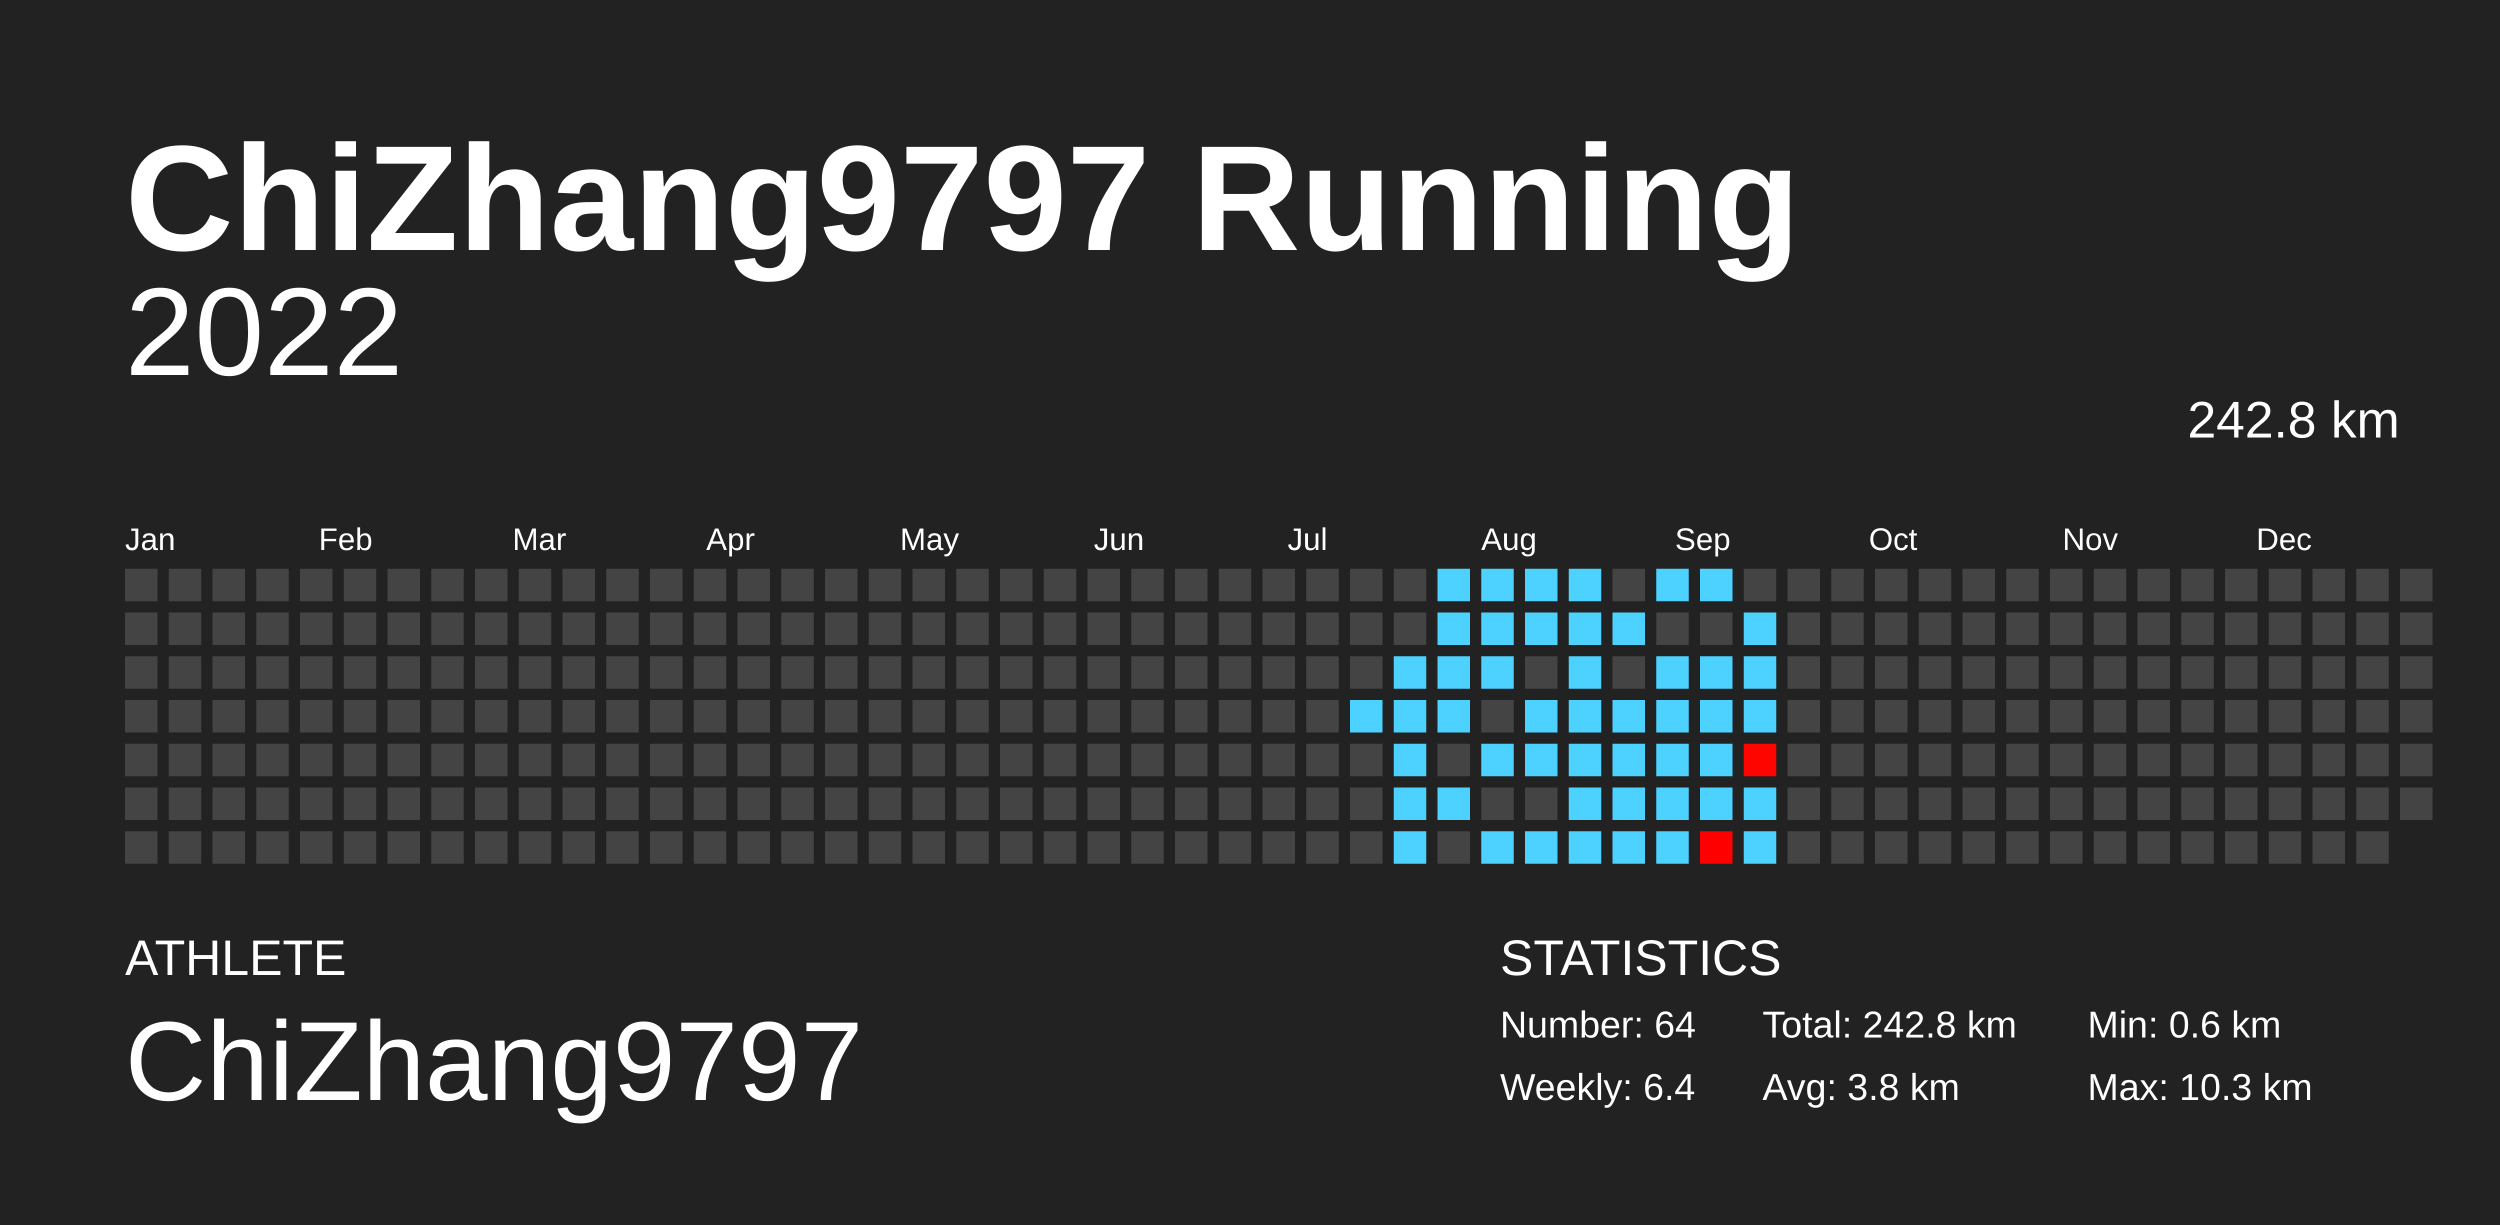
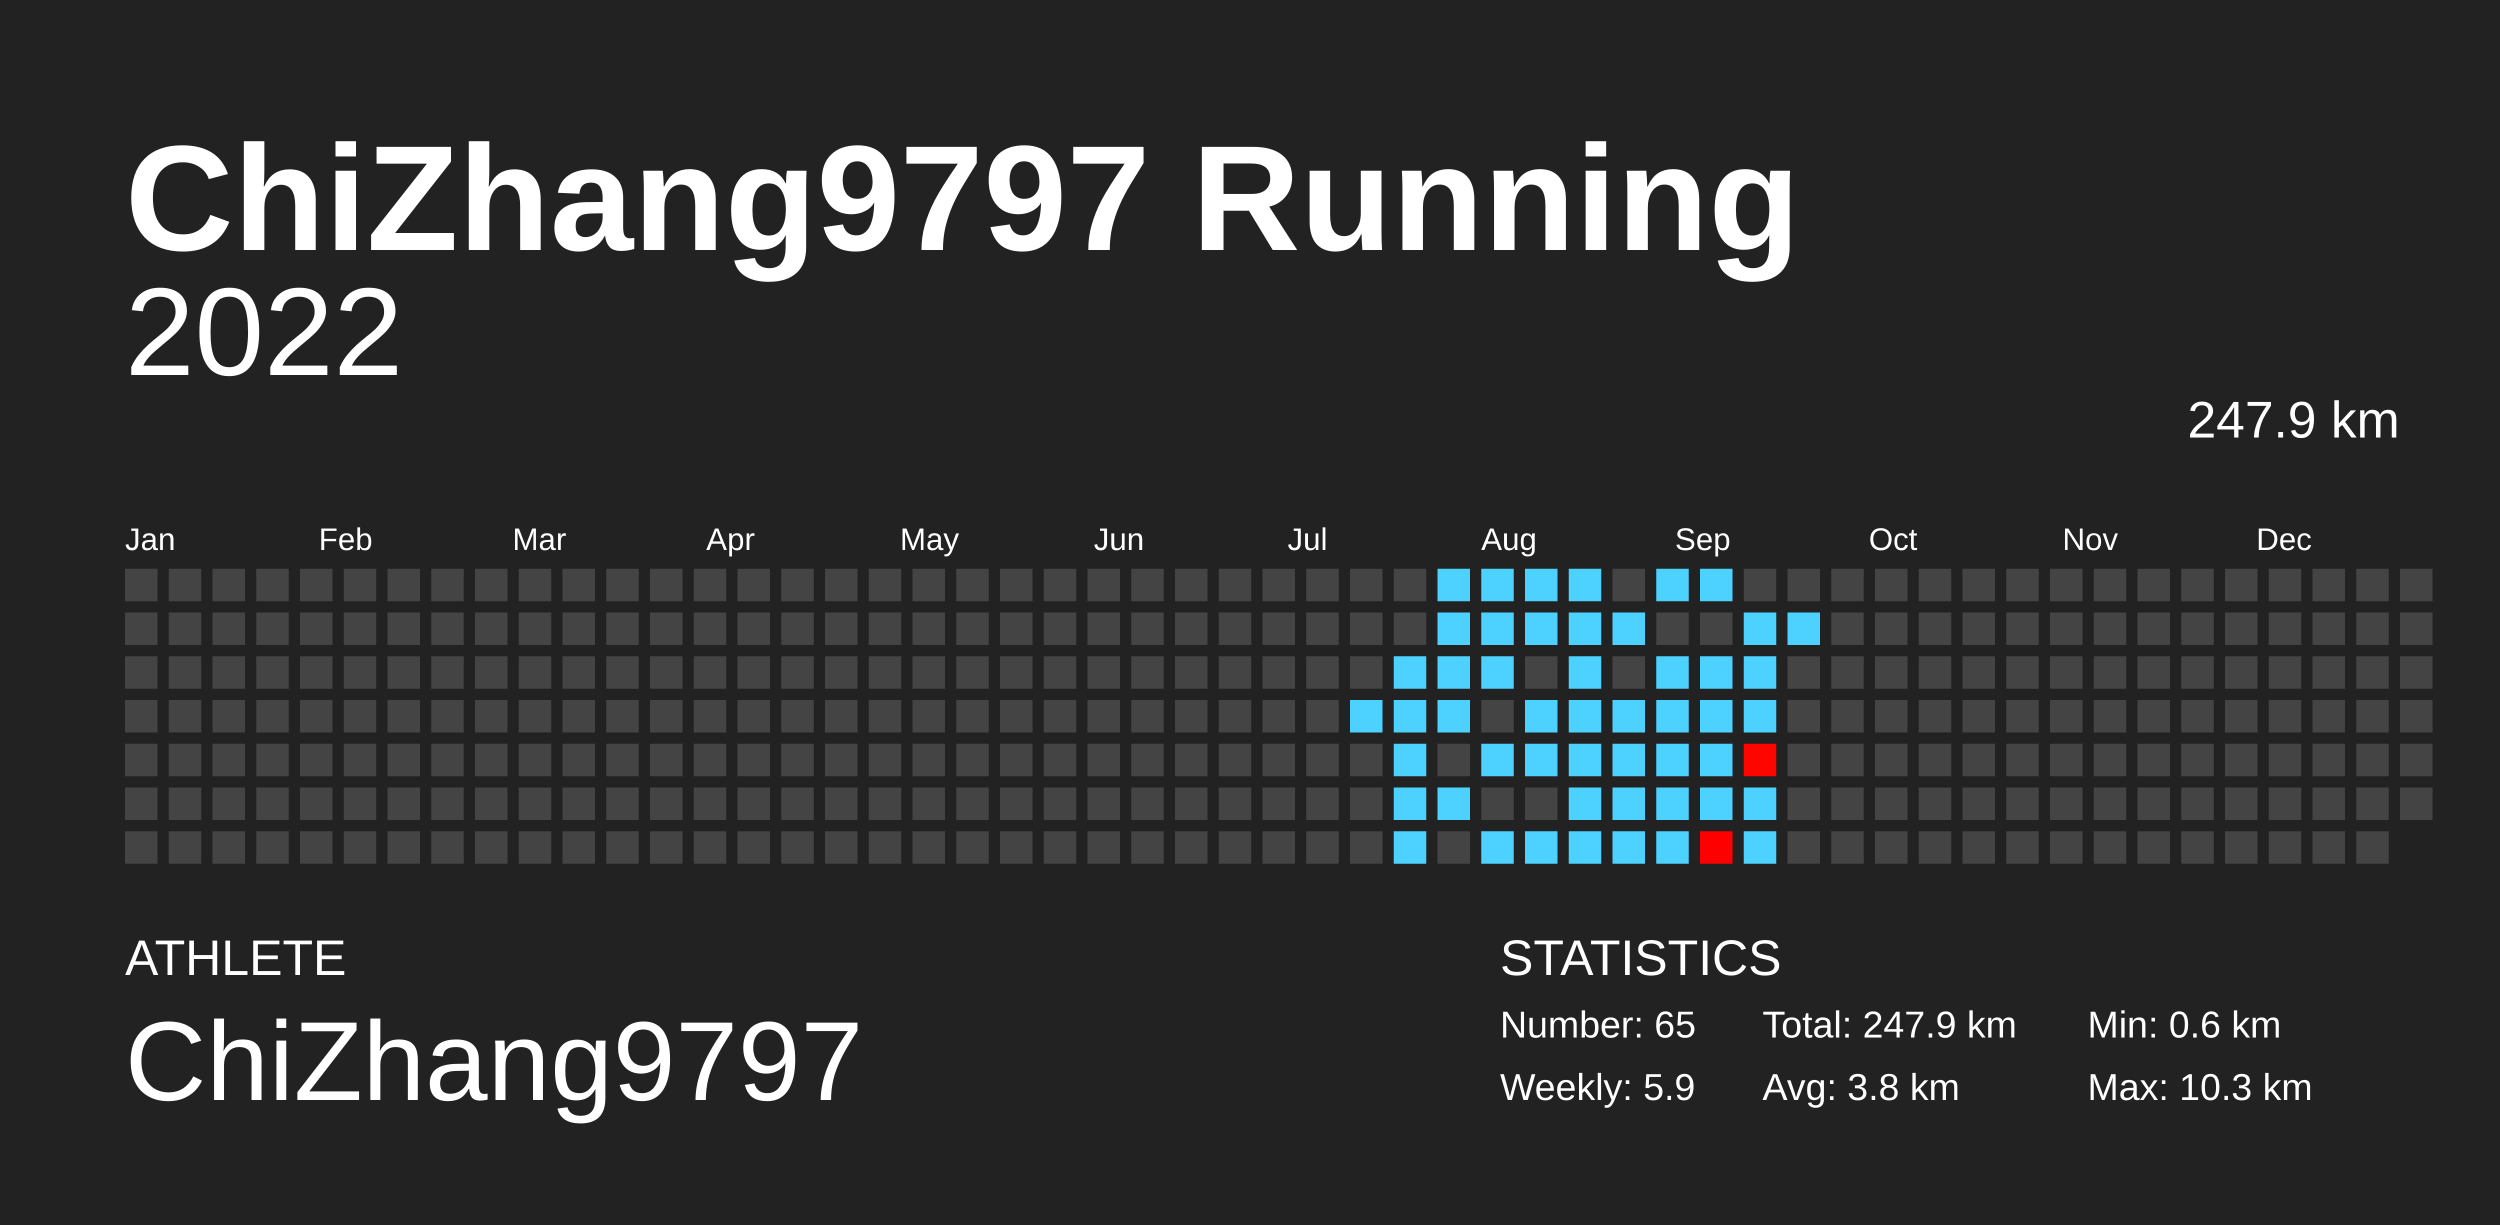
<svg xmlns="http://www.w3.org/2000/svg" baseProfile="full" height="98mm" version="1.1" viewBox="0,0,200,98" width="200mm">
  <defs />
  <rect fill="#222222" height="98" width="200" x="0" y="0" />
  <text fill="#FFFFFF" style="font-size:12px; font-family:Arial; font-weight:bold;" x="10" y="20">ChiZhang9797 Running</text>
  <text fill="#FFFFFF" style="font-size:4px; font-family:Arial" x="10" y="78">ATHLETE</text>
  <text fill="#FFFFFF" style="font-size:9px; font-family:Arial" x="10" y="88">ChiZhang9797</text>
  <text fill="#FFFFFF" style="font-size:4px; font-family:Arial" x="120" y="78">STATISTICS</text>
-   <text fill="#FFFFFF" style="font-size:3px; font-family:Arial" x="120" y="83">Number: 64</text>
-   <text fill="#FFFFFF" style="font-size:3px; font-family:Arial" x="120" y="88">Weekly: 6.4</text>
-   <text fill="#FFFFFF" style="font-size:3px; font-family:Arial" x="141" y="83">Total: 242.8 km</text>
+   <text fill="#FFFFFF" style="font-size:3px; font-family:Arial" x="120" y="83">Number: 65</text>
+   <text fill="#FFFFFF" style="font-size:3px; font-family:Arial" x="120" y="88">Weekly: 5.9</text>
+   <text fill="#FFFFFF" style="font-size:3px; font-family:Arial" x="141" y="83">Total: 247.9 km</text>
  <text fill="#FFFFFF" style="font-size:3px; font-family:Arial" x="141" y="88">Avg: 3.8 km</text>
  <text fill="#FFFFFF" style="font-size:3px; font-family:Arial" x="167" y="83">Min: 0.6 km</text>
  <text fill="#FFFFFF" style="font-size:3px; font-family:Arial" x="167" y="88">Max: 10.3 km</text>
  <text alignment-baseline="hanging" fill="#FFFFFF" style="font-size:10.0px; font-family:Arial;" x="10" y="30">2022</text>
-   <text alignment-baseline="hanging" fill="#FFFFFF" style="font-size:4.125px; font-family:Arial;" x="175" y="35">242.8 km</text>
+   <text alignment-baseline="hanging" fill="#FFFFFF" style="font-size:4.125px; font-family:Arial;" x="175" y="35">247.9 km</text>
  <text fill="#FFFFFF" style="font-size:2.5px; font-family:Arial" x="10.0" y="44">Jan</text>
  <text fill="#FFFFFF" style="font-size:2.5px; font-family:Arial" x="25.5" y="44">Feb</text>
  <text fill="#FFFFFF" style="font-size:2.5px; font-family:Arial" x="41.0" y="44">Mar</text>
  <text fill="#FFFFFF" style="font-size:2.5px; font-family:Arial" x="56.5" y="44">Apr</text>
  <text fill="#FFFFFF" style="font-size:2.5px; font-family:Arial" x="72.0" y="44">May</text>
  <text fill="#FFFFFF" style="font-size:2.5px; font-family:Arial" x="87.5" y="44">Jun</text>
  <text fill="#FFFFFF" style="font-size:2.5px; font-family:Arial" x="103.0" y="44">Jul</text>
  <text fill="#FFFFFF" style="font-size:2.5px; font-family:Arial" x="118.5" y="44">Aug</text>
  <text fill="#FFFFFF" style="font-size:2.5px; font-family:Arial" x="134.0" y="44">Sep</text>
  <text fill="#FFFFFF" style="font-size:2.5px; font-family:Arial" x="149.5" y="44">Oct</text>
  <text fill="#FFFFFF" style="font-size:2.5px; font-family:Arial" x="165.0" y="44">Nov</text>
  <text fill="#FFFFFF" style="font-size:2.5px; font-family:Arial" x="180.5" y="44">Dec</text>
  <rect fill="#444444" height="2.6" width="2.6" x="10.0" y="45.5" />
  <rect fill="#444444" height="2.6" width="2.6" x="10.0" y="49.0" />
  <rect fill="#444444" height="2.6" width="2.6" x="10.0" y="52.5" />
  <rect fill="#444444" height="2.6" width="2.6" x="10.0" y="56.0" />
  <rect fill="#444444" height="2.6" width="2.6" x="10.0" y="59.5" />
  <rect fill="#444444" height="2.6" width="2.6" x="10.0" y="63.0" />
  <rect fill="#444444" height="2.6" width="2.6" x="10.0" y="66.5" />
  <rect fill="#444444" height="2.6" width="2.6" x="13.5" y="45.5" />
  <rect fill="#444444" height="2.6" width="2.6" x="13.5" y="49.0" />
  <rect fill="#444444" height="2.6" width="2.6" x="13.5" y="52.5" />
  <rect fill="#444444" height="2.6" width="2.6" x="13.5" y="56.0" />
  <rect fill="#444444" height="2.6" width="2.6" x="13.5" y="59.5" />
  <rect fill="#444444" height="2.6" width="2.6" x="13.5" y="63.0" />
  <rect fill="#444444" height="2.6" width="2.6" x="13.5" y="66.5" />
  <rect fill="#444444" height="2.6" width="2.6" x="17.0" y="45.5" />
  <rect fill="#444444" height="2.6" width="2.6" x="17.0" y="49.0" />
  <rect fill="#444444" height="2.6" width="2.6" x="17.0" y="52.5" />
  <rect fill="#444444" height="2.6" width="2.6" x="17.0" y="56.0" />
  <rect fill="#444444" height="2.6" width="2.6" x="17.0" y="59.5" />
  <rect fill="#444444" height="2.6" width="2.6" x="17.0" y="63.0" />
  <rect fill="#444444" height="2.6" width="2.6" x="17.0" y="66.5" />
  <rect fill="#444444" height="2.6" width="2.6" x="20.5" y="45.5" />
  <rect fill="#444444" height="2.6" width="2.6" x="20.5" y="49.0" />
  <rect fill="#444444" height="2.6" width="2.6" x="20.5" y="52.5" />
  <rect fill="#444444" height="2.6" width="2.6" x="20.5" y="56.0" />
  <rect fill="#444444" height="2.6" width="2.6" x="20.5" y="59.5" />
  <rect fill="#444444" height="2.6" width="2.6" x="20.5" y="63.0" />
  <rect fill="#444444" height="2.6" width="2.6" x="20.5" y="66.5" />
  <rect fill="#444444" height="2.6" width="2.6" x="24.0" y="45.5" />
  <rect fill="#444444" height="2.6" width="2.6" x="24.0" y="49.0" />
  <rect fill="#444444" height="2.6" width="2.6" x="24.0" y="52.5" />
  <rect fill="#444444" height="2.6" width="2.6" x="24.0" y="56.0" />
  <rect fill="#444444" height="2.6" width="2.6" x="24.0" y="59.5" />
  <rect fill="#444444" height="2.6" width="2.6" x="24.0" y="63.0" />
  <rect fill="#444444" height="2.6" width="2.6" x="24.0" y="66.5" />
  <rect fill="#444444" height="2.6" width="2.6" x="27.5" y="45.5" />
  <rect fill="#444444" height="2.6" width="2.6" x="27.5" y="49.0" />
  <rect fill="#444444" height="2.6" width="2.6" x="27.5" y="52.5" />
  <rect fill="#444444" height="2.6" width="2.6" x="27.5" y="56.0" />
  <rect fill="#444444" height="2.6" width="2.6" x="27.5" y="59.5" />
  <rect fill="#444444" height="2.6" width="2.6" x="27.5" y="63.0" />
  <rect fill="#444444" height="2.6" width="2.6" x="27.5" y="66.5" />
  <rect fill="#444444" height="2.6" width="2.6" x="31.0" y="45.5" />
  <rect fill="#444444" height="2.6" width="2.6" x="31.0" y="49.0" />
  <rect fill="#444444" height="2.6" width="2.6" x="31.0" y="52.5" />
  <rect fill="#444444" height="2.6" width="2.6" x="31.0" y="56.0" />
  <rect fill="#444444" height="2.6" width="2.6" x="31.0" y="59.5" />
  <rect fill="#444444" height="2.6" width="2.6" x="31.0" y="63.0" />
  <rect fill="#444444" height="2.6" width="2.6" x="31.0" y="66.5" />
  <rect fill="#444444" height="2.6" width="2.6" x="34.5" y="45.5" />
  <rect fill="#444444" height="2.6" width="2.6" x="34.5" y="49.0" />
  <rect fill="#444444" height="2.6" width="2.6" x="34.5" y="52.5" />
  <rect fill="#444444" height="2.6" width="2.6" x="34.5" y="56.0" />
  <rect fill="#444444" height="2.6" width="2.6" x="34.5" y="59.5" />
  <rect fill="#444444" height="2.6" width="2.6" x="34.5" y="63.0" />
  <rect fill="#444444" height="2.6" width="2.6" x="34.5" y="66.5" />
  <rect fill="#444444" height="2.6" width="2.6" x="38.0" y="45.5" />
  <rect fill="#444444" height="2.6" width="2.6" x="38.0" y="49.0" />
  <rect fill="#444444" height="2.6" width="2.6" x="38.0" y="52.5" />
  <rect fill="#444444" height="2.6" width="2.6" x="38.0" y="56.0" />
  <rect fill="#444444" height="2.6" width="2.6" x="38.0" y="59.5" />
  <rect fill="#444444" height="2.6" width="2.6" x="38.0" y="63.0" />
  <rect fill="#444444" height="2.6" width="2.6" x="38.0" y="66.5" />
  <rect fill="#444444" height="2.6" width="2.6" x="41.5" y="45.5" />
  <rect fill="#444444" height="2.6" width="2.6" x="41.5" y="49.0" />
  <rect fill="#444444" height="2.6" width="2.6" x="41.5" y="52.5" />
  <rect fill="#444444" height="2.6" width="2.6" x="41.5" y="56.0" />
  <rect fill="#444444" height="2.6" width="2.6" x="41.5" y="59.5" />
  <rect fill="#444444" height="2.6" width="2.6" x="41.5" y="63.0" />
  <rect fill="#444444" height="2.6" width="2.6" x="41.5" y="66.5" />
  <rect fill="#444444" height="2.6" width="2.6" x="45.0" y="45.5" />
  <rect fill="#444444" height="2.6" width="2.6" x="45.0" y="49.0" />
  <rect fill="#444444" height="2.6" width="2.6" x="45.0" y="52.5" />
  <rect fill="#444444" height="2.6" width="2.6" x="45.0" y="56.0" />
  <rect fill="#444444" height="2.6" width="2.6" x="45.0" y="59.5" />
  <rect fill="#444444" height="2.6" width="2.6" x="45.0" y="63.0" />
  <rect fill="#444444" height="2.6" width="2.6" x="45.0" y="66.5" />
  <rect fill="#444444" height="2.6" width="2.6" x="48.5" y="45.5" />
  <rect fill="#444444" height="2.6" width="2.6" x="48.5" y="49.0" />
  <rect fill="#444444" height="2.6" width="2.6" x="48.5" y="52.5" />
  <rect fill="#444444" height="2.6" width="2.6" x="48.5" y="56.0" />
  <rect fill="#444444" height="2.6" width="2.6" x="48.5" y="59.5" />
  <rect fill="#444444" height="2.6" width="2.6" x="48.5" y="63.0" />
  <rect fill="#444444" height="2.6" width="2.6" x="48.5" y="66.5" />
  <rect fill="#444444" height="2.6" width="2.6" x="52.0" y="45.5" />
  <rect fill="#444444" height="2.6" width="2.6" x="52.0" y="49.0" />
  <rect fill="#444444" height="2.6" width="2.6" x="52.0" y="52.5" />
  <rect fill="#444444" height="2.6" width="2.6" x="52.0" y="56.0" />
  <rect fill="#444444" height="2.6" width="2.6" x="52.0" y="59.5" />
  <rect fill="#444444" height="2.6" width="2.6" x="52.0" y="63.0" />
  <rect fill="#444444" height="2.6" width="2.6" x="52.0" y="66.5" />
  <rect fill="#444444" height="2.6" width="2.6" x="55.5" y="45.5" />
  <rect fill="#444444" height="2.6" width="2.6" x="55.5" y="49.0" />
  <rect fill="#444444" height="2.6" width="2.6" x="55.5" y="52.5" />
  <rect fill="#444444" height="2.6" width="2.6" x="55.5" y="56.0" />
  <rect fill="#444444" height="2.6" width="2.6" x="55.5" y="59.5" />
  <rect fill="#444444" height="2.6" width="2.6" x="55.5" y="63.0" />
  <rect fill="#444444" height="2.6" width="2.6" x="55.5" y="66.5" />
  <rect fill="#444444" height="2.6" width="2.6" x="59.0" y="45.5" />
  <rect fill="#444444" height="2.6" width="2.6" x="59.0" y="49.0" />
  <rect fill="#444444" height="2.6" width="2.6" x="59.0" y="52.5" />
  <rect fill="#444444" height="2.6" width="2.6" x="59.0" y="56.0" />
  <rect fill="#444444" height="2.6" width="2.6" x="59.0" y="59.5" />
  <rect fill="#444444" height="2.6" width="2.6" x="59.0" y="63.0" />
  <rect fill="#444444" height="2.6" width="2.6" x="59.0" y="66.5" />
  <rect fill="#444444" height="2.6" width="2.6" x="62.5" y="45.5" />
  <rect fill="#444444" height="2.6" width="2.6" x="62.5" y="49.0" />
  <rect fill="#444444" height="2.6" width="2.6" x="62.5" y="52.5" />
  <rect fill="#444444" height="2.6" width="2.6" x="62.5" y="56.0" />
  <rect fill="#444444" height="2.6" width="2.6" x="62.5" y="59.5" />
  <rect fill="#444444" height="2.6" width="2.6" x="62.5" y="63.0" />
  <rect fill="#444444" height="2.6" width="2.6" x="62.5" y="66.5" />
  <rect fill="#444444" height="2.6" width="2.6" x="66.0" y="45.5" />
  <rect fill="#444444" height="2.6" width="2.6" x="66.0" y="49.0" />
  <rect fill="#444444" height="2.6" width="2.6" x="66.0" y="52.5" />
  <rect fill="#444444" height="2.6" width="2.6" x="66.0" y="56.0" />
  <rect fill="#444444" height="2.6" width="2.6" x="66.0" y="59.5" />
  <rect fill="#444444" height="2.6" width="2.6" x="66.0" y="63.0" />
  <rect fill="#444444" height="2.6" width="2.6" x="66.0" y="66.5" />
  <rect fill="#444444" height="2.6" width="2.6" x="69.5" y="45.5" />
  <rect fill="#444444" height="2.6" width="2.6" x="69.5" y="49.0" />
  <rect fill="#444444" height="2.6" width="2.6" x="69.5" y="52.5" />
  <rect fill="#444444" height="2.6" width="2.6" x="69.5" y="56.0" />
  <rect fill="#444444" height="2.6" width="2.6" x="69.5" y="59.5" />
  <rect fill="#444444" height="2.6" width="2.6" x="69.5" y="63.0" />
  <rect fill="#444444" height="2.6" width="2.6" x="69.5" y="66.5" />
  <rect fill="#444444" height="2.6" width="2.6" x="73.0" y="45.5" />
  <rect fill="#444444" height="2.6" width="2.6" x="73.0" y="49.0" />
  <rect fill="#444444" height="2.6" width="2.6" x="73.0" y="52.5" />
  <rect fill="#444444" height="2.6" width="2.6" x="73.0" y="56.0" />
  <rect fill="#444444" height="2.6" width="2.6" x="73.0" y="59.5" />
  <rect fill="#444444" height="2.6" width="2.6" x="73.0" y="63.0" />
  <rect fill="#444444" height="2.6" width="2.6" x="73.0" y="66.5" />
  <rect fill="#444444" height="2.6" width="2.6" x="76.5" y="45.5" />
  <rect fill="#444444" height="2.6" width="2.6" x="76.5" y="49.0" />
  <rect fill="#444444" height="2.6" width="2.6" x="76.5" y="52.5" />
  <rect fill="#444444" height="2.6" width="2.6" x="76.5" y="56.0" />
  <rect fill="#444444" height="2.6" width="2.6" x="76.5" y="59.5" />
  <rect fill="#444444" height="2.6" width="2.6" x="76.5" y="63.0" />
  <rect fill="#444444" height="2.6" width="2.6" x="76.5" y="66.5" />
  <rect fill="#444444" height="2.6" width="2.6" x="80.0" y="45.5" />
  <rect fill="#444444" height="2.6" width="2.6" x="80.0" y="49.0" />
  <rect fill="#444444" height="2.6" width="2.6" x="80.0" y="52.5" />
  <rect fill="#444444" height="2.6" width="2.6" x="80.0" y="56.0" />
  <rect fill="#444444" height="2.6" width="2.6" x="80.0" y="59.5" />
  <rect fill="#444444" height="2.6" width="2.6" x="80.0" y="63.0" />
  <rect fill="#444444" height="2.6" width="2.6" x="80.0" y="66.5" />
  <rect fill="#444444" height="2.6" width="2.6" x="83.5" y="45.5" />
  <rect fill="#444444" height="2.6" width="2.6" x="83.5" y="49.0" />
  <rect fill="#444444" height="2.6" width="2.6" x="83.5" y="52.5" />
  <rect fill="#444444" height="2.6" width="2.6" x="83.5" y="56.0" />
  <rect fill="#444444" height="2.6" width="2.6" x="83.5" y="59.5" />
  <rect fill="#444444" height="2.6" width="2.6" x="83.5" y="63.0" />
  <rect fill="#444444" height="2.6" width="2.6" x="83.5" y="66.5" />
  <rect fill="#444444" height="2.6" width="2.6" x="87.0" y="45.5" />
  <rect fill="#444444" height="2.6" width="2.6" x="87.0" y="49.0" />
  <rect fill="#444444" height="2.6" width="2.6" x="87.0" y="52.5" />
  <rect fill="#444444" height="2.6" width="2.6" x="87.0" y="56.0" />
  <rect fill="#444444" height="2.6" width="2.6" x="87.0" y="59.5" />
  <rect fill="#444444" height="2.6" width="2.6" x="87.0" y="63.0" />
  <rect fill="#444444" height="2.6" width="2.6" x="87.0" y="66.5" />
  <rect fill="#444444" height="2.6" width="2.6" x="90.5" y="45.5" />
  <rect fill="#444444" height="2.6" width="2.6" x="90.5" y="49.0" />
  <rect fill="#444444" height="2.6" width="2.6" x="90.5" y="52.5" />
  <rect fill="#444444" height="2.6" width="2.6" x="90.5" y="56.0" />
  <rect fill="#444444" height="2.6" width="2.6" x="90.5" y="59.5" />
  <rect fill="#444444" height="2.6" width="2.6" x="90.5" y="63.0" />
  <rect fill="#444444" height="2.6" width="2.6" x="90.5" y="66.5" />
  <rect fill="#444444" height="2.6" width="2.6" x="94.0" y="45.5" />
  <rect fill="#444444" height="2.6" width="2.6" x="94.0" y="49.0" />
  <rect fill="#444444" height="2.6" width="2.6" x="94.0" y="52.5" />
  <rect fill="#444444" height="2.6" width="2.6" x="94.0" y="56.0" />
  <rect fill="#444444" height="2.6" width="2.6" x="94.0" y="59.5" />
  <rect fill="#444444" height="2.6" width="2.6" x="94.0" y="63.0" />
  <rect fill="#444444" height="2.6" width="2.6" x="94.0" y="66.5" />
  <rect fill="#444444" height="2.6" width="2.6" x="97.5" y="45.5" />
  <rect fill="#444444" height="2.6" width="2.6" x="97.5" y="49.0" />
  <rect fill="#444444" height="2.6" width="2.6" x="97.5" y="52.5" />
  <rect fill="#444444" height="2.6" width="2.6" x="97.5" y="56.0" />
  <rect fill="#444444" height="2.6" width="2.6" x="97.5" y="59.5" />
  <rect fill="#444444" height="2.6" width="2.6" x="97.5" y="63.0" />
  <rect fill="#444444" height="2.6" width="2.6" x="97.5" y="66.5" />
  <rect fill="#444444" height="2.6" width="2.6" x="101.0" y="45.5" />
  <rect fill="#444444" height="2.6" width="2.6" x="101.0" y="49.0" />
  <rect fill="#444444" height="2.6" width="2.6" x="101.0" y="52.5" />
  <rect fill="#444444" height="2.6" width="2.6" x="101.0" y="56.0" />
  <rect fill="#444444" height="2.6" width="2.6" x="101.0" y="59.5" />
  <rect fill="#444444" height="2.6" width="2.6" x="101.0" y="63.0" />
  <rect fill="#444444" height="2.6" width="2.6" x="101.0" y="66.5" />
  <rect fill="#444444" height="2.6" width="2.6" x="104.5" y="45.5" />
  <rect fill="#444444" height="2.6" width="2.6" x="104.5" y="49.0" />
  <rect fill="#444444" height="2.6" width="2.6" x="104.5" y="52.5" />
  <rect fill="#444444" height="2.6" width="2.6" x="104.5" y="56.0" />
  <rect fill="#444444" height="2.6" width="2.6" x="104.5" y="59.5" />
  <rect fill="#444444" height="2.6" width="2.6" x="104.5" y="63.0" />
  <rect fill="#444444" height="2.6" width="2.6" x="104.5" y="66.5" />
  <rect fill="#444444" height="2.6" width="2.6" x="108.0" y="45.5" />
  <rect fill="#444444" height="2.6" width="2.6" x="108.0" y="49.0" />
  <rect fill="#444444" height="2.6" width="2.6" x="108.0" y="52.5" />
  <rect fill="#4dd2ff" height="2.6" width="2.6" x="108.0" y="56.0" />
  <rect fill="#444444" height="2.6" width="2.6" x="108.0" y="59.5" />
  <rect fill="#444444" height="2.6" width="2.6" x="108.0" y="63.0" />
  <rect fill="#444444" height="2.6" width="2.6" x="108.0" y="66.5" />
  <rect fill="#444444" height="2.6" width="2.6" x="111.5" y="45.5" />
  <rect fill="#444444" height="2.6" width="2.6" x="111.5" y="49.0" />
  <rect fill="#4dd2ff" height="2.6" width="2.6" x="111.5" y="52.5" />
  <rect fill="#4dd2ff" height="2.6" width="2.6" x="111.5" y="56.0" />
  <rect fill="#4dd2ff" height="2.6" width="2.6" x="111.5" y="59.5" />
  <rect fill="#4dd2ff" height="2.6" width="2.6" x="111.5" y="63.0" />
  <rect fill="#4dd2ff" height="2.6" width="2.6" x="111.5" y="66.5" />
  <rect fill="#4dd2ff" height="2.6" width="2.6" x="115.0" y="45.5" />
  <rect fill="#4dd2ff" height="2.6" width="2.6" x="115.0" y="49.0" />
  <rect fill="#4dd2ff" height="2.6" width="2.6" x="115.0" y="52.5" />
  <rect fill="#4dd2ff" height="2.6" width="2.6" x="115.0" y="56.0" />
  <rect fill="#444444" height="2.6" width="2.6" x="115.0" y="59.5" />
  <rect fill="#4dd2ff" height="2.6" width="2.6" x="115.0" y="63.0" />
  <rect fill="#444444" height="2.6" width="2.6" x="115.0" y="66.5" />
  <rect fill="#4dd2ff" height="2.6" width="2.6" x="118.5" y="45.5" />
  <rect fill="#4dd2ff" height="2.6" width="2.6" x="118.5" y="49.0" />
  <rect fill="#4dd2ff" height="2.6" width="2.6" x="118.5" y="52.5" />
  <rect fill="#444444" height="2.6" width="2.6" x="118.5" y="56.0" />
  <rect fill="#4dd2ff" height="2.6" width="2.6" x="118.5" y="59.5" />
  <rect fill="#444444" height="2.6" width="2.6" x="118.5" y="63.0" />
  <rect fill="#4dd2ff" height="2.6" width="2.6" x="118.5" y="66.5" />
  <rect fill="#4dd2ff" height="2.6" width="2.6" x="122.0" y="45.5" />
  <rect fill="#4dd2ff" height="2.6" width="2.6" x="122.0" y="49.0" />
  <rect fill="#444444" height="2.6" width="2.6" x="122.0" y="52.5" />
  <rect fill="#4dd2ff" height="2.6" width="2.6" x="122.0" y="56.0" />
  <rect fill="#4dd2ff" height="2.6" width="2.6" x="122.0" y="59.5" />
  <rect fill="#444444" height="2.6" width="2.6" x="122.0" y="63.0" />
  <rect fill="#4dd2ff" height="2.6" width="2.6" x="122.0" y="66.5" />
  <rect fill="#4dd2ff" height="2.6" width="2.6" x="125.5" y="45.5" />
  <rect fill="#4dd2ff" height="2.6" width="2.6" x="125.5" y="49.0" />
  <rect fill="#4dd2ff" height="2.6" width="2.6" x="125.5" y="52.5" />
  <rect fill="#4dd2ff" height="2.6" width="2.6" x="125.5" y="56.0" />
  <rect fill="#4dd2ff" height="2.6" width="2.6" x="125.5" y="59.5" />
  <rect fill="#4dd2ff" height="2.6" width="2.6" x="125.5" y="63.0" />
  <rect fill="#4dd2ff" height="2.6" width="2.6" x="125.5" y="66.5" />
  <rect fill="#444444" height="2.6" width="2.6" x="129.0" y="45.5" />
  <rect fill="#4dd2ff" height="2.6" width="2.6" x="129.0" y="49.0" />
  <rect fill="#444444" height="2.6" width="2.6" x="129.0" y="52.5" />
  <rect fill="#4dd2ff" height="2.6" width="2.6" x="129.0" y="56.0" />
  <rect fill="#4dd2ff" height="2.6" width="2.6" x="129.0" y="59.5" />
  <rect fill="#4dd2ff" height="2.6" width="2.6" x="129.0" y="63.0" />
  <rect fill="#4dd2ff" height="2.6" width="2.6" x="129.0" y="66.5" />
  <rect fill="#4dd2ff" height="2.6" width="2.6" x="132.5" y="45.5" />
  <rect fill="#444444" height="2.6" width="2.6" x="132.5" y="49.0" />
  <rect fill="#4dd2ff" height="2.6" width="2.6" x="132.5" y="52.5" />
  <rect fill="#4dd2ff" height="2.6" width="2.6" x="132.5" y="56.0" />
  <rect fill="#4dd2ff" height="2.6" width="2.6" x="132.5" y="59.5" />
  <rect fill="#4dd2ff" height="2.6" width="2.6" x="132.5" y="63.0" />
  <rect fill="#4dd2ff" height="2.6" width="2.6" x="132.5" y="66.5" />
  <rect fill="#4dd2ff" height="2.6" width="2.6" x="136.0" y="45.5" />
  <rect fill="#444444" height="2.6" width="2.6" x="136.0" y="49.0" />
  <rect fill="#4dd2ff" height="2.6" width="2.6" x="136.0" y="52.5" />
  <rect fill="#4dd2ff" height="2.6" width="2.6" x="136.0" y="56.0" />
  <rect fill="#4dd2ff" height="2.6" width="2.6" x="136.0" y="59.5" />
  <rect fill="#4dd2ff" height="2.6" width="2.6" x="136.0" y="63.0" />
  <rect fill="#ff0000" height="2.6" width="2.6" x="136.0" y="66.5" />
  <rect fill="#444444" height="2.6" width="2.6" x="139.5" y="45.5" />
  <rect fill="#4dd2ff" height="2.6" width="2.6" x="139.5" y="49.0" />
  <rect fill="#4dd2ff" height="2.6" width="2.6" x="139.5" y="52.5" />
  <rect fill="#4dd2ff" height="2.6" width="2.6" x="139.5" y="56.0" />
  <rect fill="#ff0500" height="2.6" width="2.6" x="139.5" y="59.5" />
  <rect fill="#4dd2ff" height="2.6" width="2.6" x="139.5" y="63.0" />
  <rect fill="#4dd2ff" height="2.6" width="2.6" x="139.5" y="66.5" />
  <rect fill="#444444" height="2.6" width="2.6" x="143.0" y="45.5" />
-   <rect fill="#444444" height="2.6" width="2.6" x="143.0" y="49.0" />
+   <rect fill="#4dd2ff" height="2.6" width="2.6" x="143.0" y="49.0" />
  <rect fill="#444444" height="2.6" width="2.6" x="143.0" y="52.5" />
  <rect fill="#444444" height="2.6" width="2.6" x="143.0" y="56.0" />
  <rect fill="#444444" height="2.6" width="2.6" x="143.0" y="59.5" />
  <rect fill="#444444" height="2.6" width="2.6" x="143.0" y="63.0" />
  <rect fill="#444444" height="2.6" width="2.6" x="143.0" y="66.5" />
  <rect fill="#444444" height="2.6" width="2.6" x="146.5" y="45.5" />
  <rect fill="#444444" height="2.6" width="2.6" x="146.5" y="49.0" />
  <rect fill="#444444" height="2.6" width="2.6" x="146.5" y="52.5" />
  <rect fill="#444444" height="2.6" width="2.6" x="146.5" y="56.0" />
  <rect fill="#444444" height="2.6" width="2.6" x="146.5" y="59.5" />
  <rect fill="#444444" height="2.6" width="2.6" x="146.5" y="63.0" />
  <rect fill="#444444" height="2.6" width="2.6" x="146.5" y="66.5" />
  <rect fill="#444444" height="2.6" width="2.6" x="150.0" y="45.5" />
  <rect fill="#444444" height="2.6" width="2.6" x="150.0" y="49.0" />
  <rect fill="#444444" height="2.6" width="2.6" x="150.0" y="52.5" />
  <rect fill="#444444" height="2.6" width="2.6" x="150.0" y="56.0" />
  <rect fill="#444444" height="2.6" width="2.6" x="150.0" y="59.5" />
  <rect fill="#444444" height="2.6" width="2.6" x="150.0" y="63.0" />
  <rect fill="#444444" height="2.6" width="2.6" x="150.0" y="66.5" />
  <rect fill="#444444" height="2.6" width="2.6" x="153.5" y="45.5" />
  <rect fill="#444444" height="2.6" width="2.6" x="153.5" y="49.0" />
  <rect fill="#444444" height="2.6" width="2.6" x="153.5" y="52.5" />
  <rect fill="#444444" height="2.6" width="2.6" x="153.5" y="56.0" />
  <rect fill="#444444" height="2.6" width="2.6" x="153.5" y="59.5" />
  <rect fill="#444444" height="2.6" width="2.6" x="153.5" y="63.0" />
  <rect fill="#444444" height="2.6" width="2.6" x="153.5" y="66.5" />
  <rect fill="#444444" height="2.6" width="2.6" x="157.0" y="45.5" />
  <rect fill="#444444" height="2.6" width="2.6" x="157.0" y="49.0" />
  <rect fill="#444444" height="2.6" width="2.6" x="157.0" y="52.5" />
  <rect fill="#444444" height="2.6" width="2.6" x="157.0" y="56.0" />
  <rect fill="#444444" height="2.6" width="2.6" x="157.0" y="59.5" />
  <rect fill="#444444" height="2.6" width="2.6" x="157.0" y="63.0" />
  <rect fill="#444444" height="2.6" width="2.6" x="157.0" y="66.5" />
  <rect fill="#444444" height="2.6" width="2.6" x="160.5" y="45.5" />
  <rect fill="#444444" height="2.6" width="2.6" x="160.5" y="49.0" />
  <rect fill="#444444" height="2.6" width="2.6" x="160.5" y="52.5" />
  <rect fill="#444444" height="2.6" width="2.6" x="160.5" y="56.0" />
  <rect fill="#444444" height="2.6" width="2.6" x="160.5" y="59.5" />
  <rect fill="#444444" height="2.6" width="2.6" x="160.5" y="63.0" />
  <rect fill="#444444" height="2.6" width="2.6" x="160.5" y="66.5" />
  <rect fill="#444444" height="2.6" width="2.6" x="164.0" y="45.5" />
  <rect fill="#444444" height="2.6" width="2.6" x="164.0" y="49.0" />
  <rect fill="#444444" height="2.6" width="2.6" x="164.0" y="52.5" />
  <rect fill="#444444" height="2.6" width="2.6" x="164.0" y="56.0" />
  <rect fill="#444444" height="2.6" width="2.6" x="164.0" y="59.5" />
  <rect fill="#444444" height="2.6" width="2.6" x="164.0" y="63.0" />
  <rect fill="#444444" height="2.6" width="2.6" x="164.0" y="66.5" />
  <rect fill="#444444" height="2.6" width="2.6" x="167.5" y="45.5" />
  <rect fill="#444444" height="2.6" width="2.6" x="167.5" y="49.0" />
  <rect fill="#444444" height="2.6" width="2.6" x="167.5" y="52.5" />
  <rect fill="#444444" height="2.6" width="2.6" x="167.5" y="56.0" />
  <rect fill="#444444" height="2.6" width="2.6" x="167.5" y="59.5" />
  <rect fill="#444444" height="2.6" width="2.6" x="167.5" y="63.0" />
  <rect fill="#444444" height="2.6" width="2.6" x="167.5" y="66.5" />
  <rect fill="#444444" height="2.6" width="2.6" x="171.0" y="45.5" />
  <rect fill="#444444" height="2.6" width="2.6" x="171.0" y="49.0" />
  <rect fill="#444444" height="2.6" width="2.6" x="171.0" y="52.5" />
  <rect fill="#444444" height="2.6" width="2.6" x="171.0" y="56.0" />
  <rect fill="#444444" height="2.6" width="2.6" x="171.0" y="59.5" />
  <rect fill="#444444" height="2.6" width="2.6" x="171.0" y="63.0" />
  <rect fill="#444444" height="2.6" width="2.6" x="171.0" y="66.5" />
  <rect fill="#444444" height="2.6" width="2.6" x="174.5" y="45.5" />
  <rect fill="#444444" height="2.6" width="2.6" x="174.5" y="49.0" />
  <rect fill="#444444" height="2.6" width="2.6" x="174.5" y="52.5" />
  <rect fill="#444444" height="2.6" width="2.6" x="174.5" y="56.0" />
  <rect fill="#444444" height="2.6" width="2.6" x="174.5" y="59.5" />
  <rect fill="#444444" height="2.6" width="2.6" x="174.5" y="63.0" />
  <rect fill="#444444" height="2.6" width="2.6" x="174.5" y="66.5" />
  <rect fill="#444444" height="2.6" width="2.6" x="178.0" y="45.5" />
  <rect fill="#444444" height="2.6" width="2.6" x="178.0" y="49.0" />
  <rect fill="#444444" height="2.6" width="2.6" x="178.0" y="52.5" />
  <rect fill="#444444" height="2.6" width="2.6" x="178.0" y="56.0" />
  <rect fill="#444444" height="2.6" width="2.6" x="178.0" y="59.5" />
  <rect fill="#444444" height="2.6" width="2.6" x="178.0" y="63.0" />
  <rect fill="#444444" height="2.6" width="2.6" x="178.0" y="66.5" />
  <rect fill="#444444" height="2.6" width="2.6" x="181.5" y="45.5" />
  <rect fill="#444444" height="2.6" width="2.6" x="181.5" y="49.0" />
  <rect fill="#444444" height="2.6" width="2.6" x="181.5" y="52.5" />
  <rect fill="#444444" height="2.6" width="2.6" x="181.5" y="56.0" />
  <rect fill="#444444" height="2.6" width="2.6" x="181.5" y="59.5" />
  <rect fill="#444444" height="2.6" width="2.6" x="181.5" y="63.0" />
  <rect fill="#444444" height="2.6" width="2.6" x="181.5" y="66.5" />
  <rect fill="#444444" height="2.6" width="2.6" x="185.0" y="45.5" />
  <rect fill="#444444" height="2.6" width="2.6" x="185.0" y="49.0" />
  <rect fill="#444444" height="2.6" width="2.6" x="185.0" y="52.5" />
  <rect fill="#444444" height="2.6" width="2.6" x="185.0" y="56.0" />
  <rect fill="#444444" height="2.6" width="2.6" x="185.0" y="59.5" />
  <rect fill="#444444" height="2.6" width="2.6" x="185.0" y="63.0" />
  <rect fill="#444444" height="2.6" width="2.6" x="185.0" y="66.5" />
  <rect fill="#444444" height="2.6" width="2.6" x="188.5" y="45.5" />
  <rect fill="#444444" height="2.6" width="2.6" x="188.5" y="49.0" />
  <rect fill="#444444" height="2.6" width="2.6" x="188.5" y="52.5" />
  <rect fill="#444444" height="2.6" width="2.6" x="188.5" y="56.0" />
  <rect fill="#444444" height="2.6" width="2.6" x="188.5" y="59.5" />
  <rect fill="#444444" height="2.6" width="2.6" x="188.5" y="63.0" />
  <rect fill="#444444" height="2.6" width="2.6" x="188.5" y="66.5" />
  <rect fill="#444444" height="2.6" width="2.6" x="192.0" y="45.5" />
  <rect fill="#444444" height="2.6" width="2.6" x="192.0" y="49.0" />
  <rect fill="#444444" height="2.6" width="2.6" x="192.0" y="52.5" />
  <rect fill="#444444" height="2.6" width="2.6" x="192.0" y="56.0" />
  <rect fill="#444444" height="2.6" width="2.6" x="192.0" y="59.5" />
  <rect fill="#444444" height="2.6" width="2.6" x="192.0" y="63.0" />
</svg>
